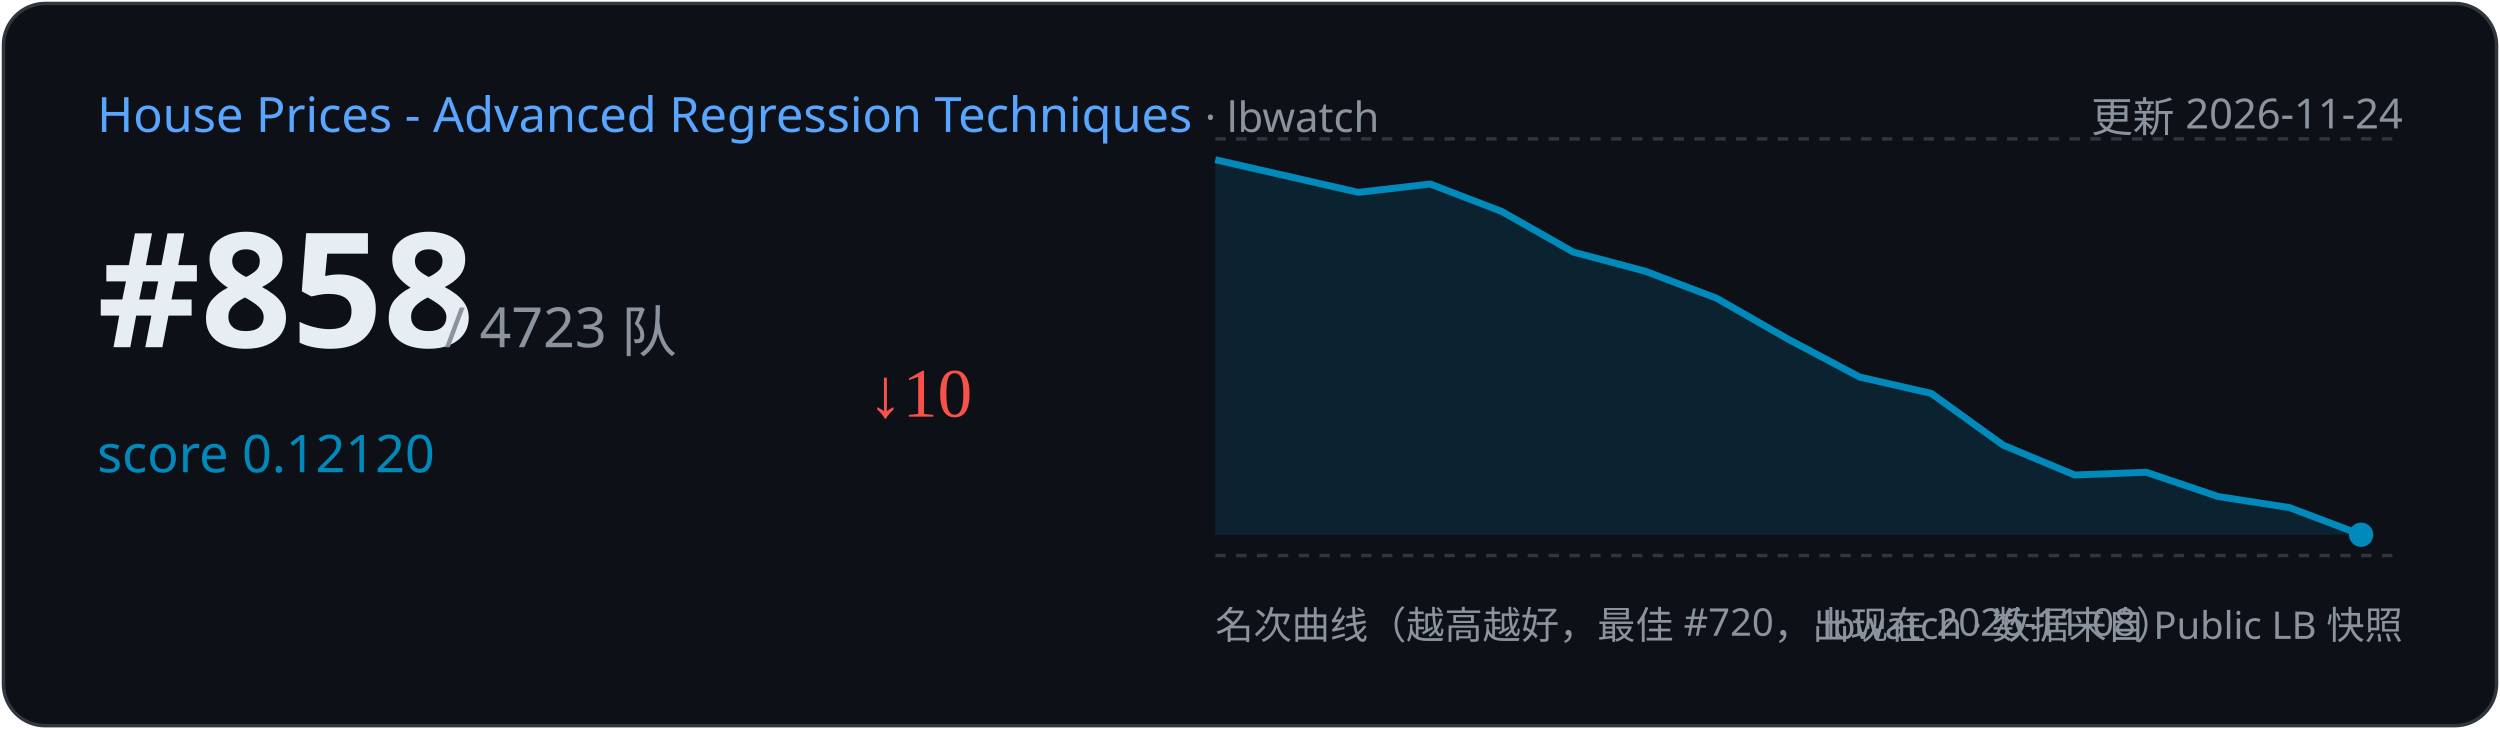
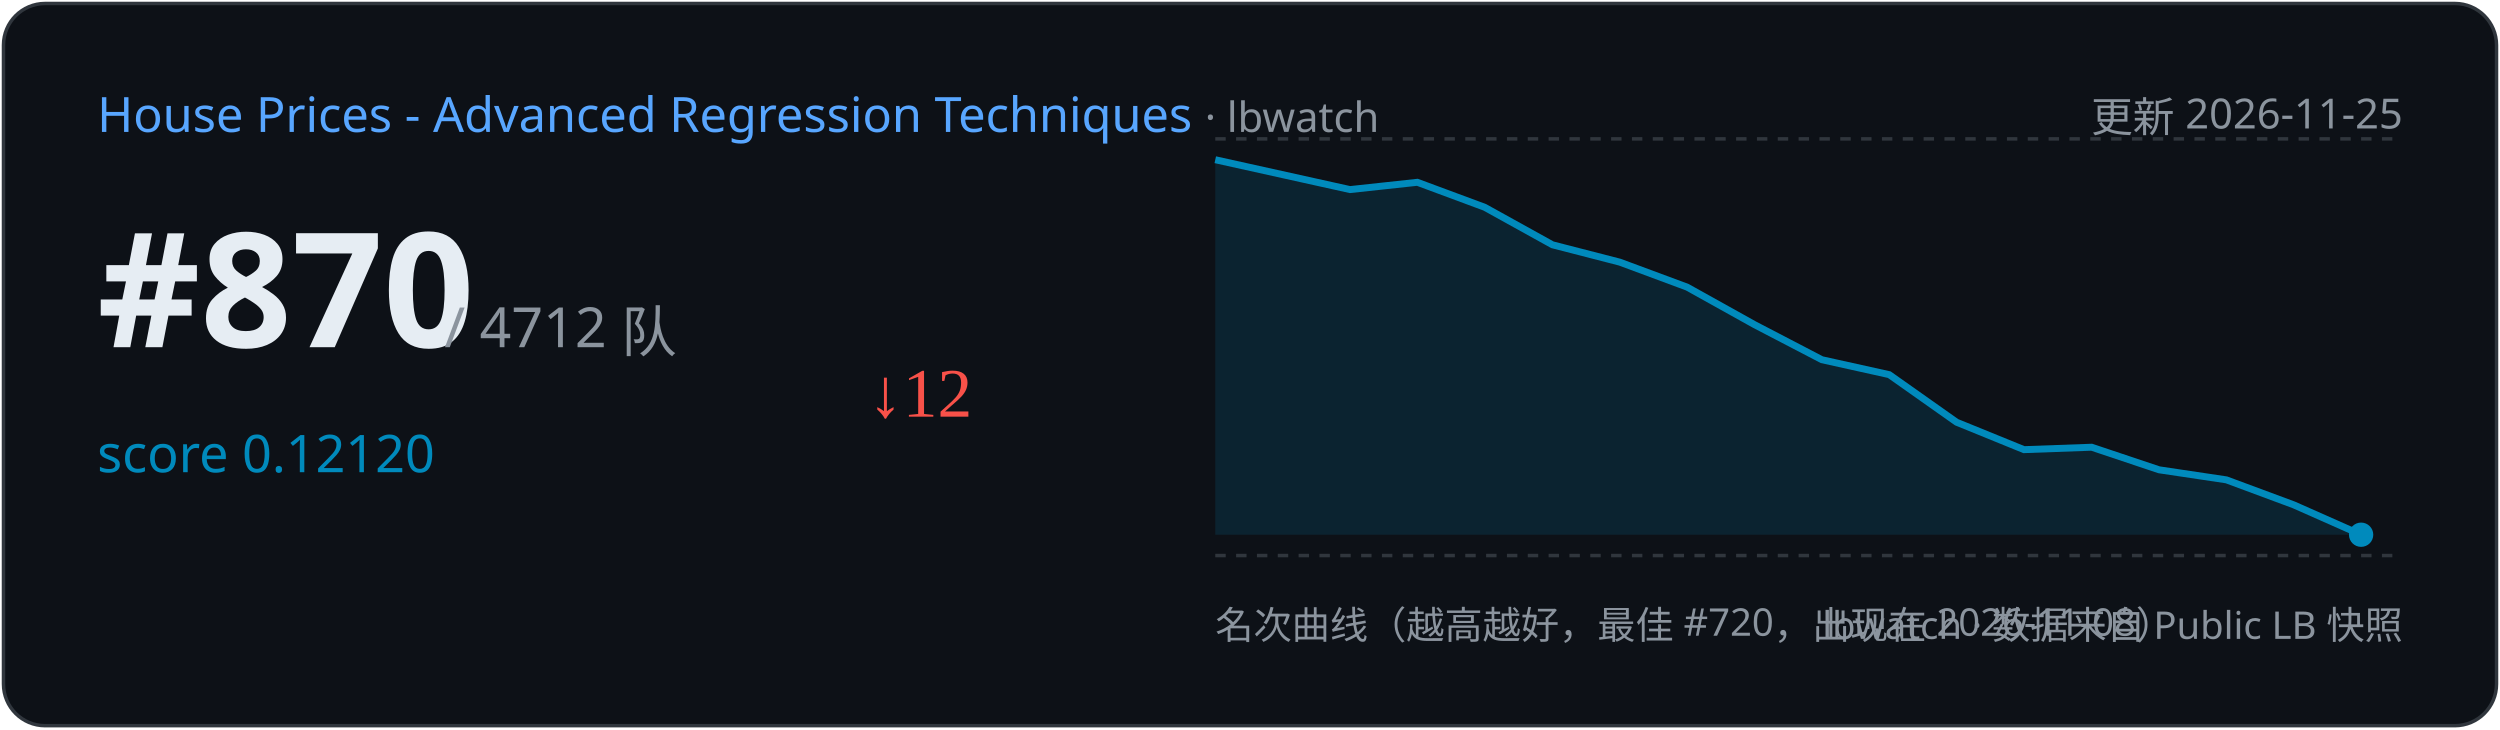
<svg xmlns="http://www.w3.org/2000/svg" width="720" height="210" viewBox="0 0 720 210">
  <rect x="1" y="1" width="718" height="208" rx="12" fill="#0d1117" stroke="#30363d" />
  <text x="28" y="38" font-family="Segoe UI,sans-serif" font-size="14" fill="#58a6ff">House Prices - Advanced Regression Techniques
    <tspan fill="#8b949e" font-size="12"> · lbwatch</tspan>
  </text>
-   <text x="692" y="38" text-anchor="end" font-family="Segoe UI,sans-serif" font-size="12" fill="#8b949e">更新 2026-11-24</text>
-   <text x="28" y="100" font-family="Segoe UI,sans-serif" font-size="46" font-weight="700" fill="#e6edf3">#858</text>
-   <text x="128" y="100" font-family="Segoe UI,sans-serif" font-size="16" fill="#8b949e">/ 4723 队</text>
+   <text x="692" y="38" text-anchor="end" font-family="Segoe UI,sans-serif" font-size="12" fill="#8b949e">更新 2026-11-25</text>
+   <text x="28" y="100" font-family="Segoe UI,sans-serif" font-size="46" font-weight="700" fill="#e6edf3">#870</text>
+   <text x="128" y="100" font-family="Segoe UI,sans-serif" font-size="16" fill="#8b949e">/ 4712 队</text>
  <text x="28" y="136" font-family="Segoe UI,sans-serif" font-size="15" fill="#008ABC">score 0.12120</text>
-   <text x="250" y="120" font-size="20" fill="#f85149">↓10</text>
+   <text x="250" y="120" font-size="20" fill="#f85149">↓12</text>
  <line x1="350" y1="40" x2="692" y2="40" stroke="#30363d" stroke-dasharray="3 3" />
  <line x1="350" y1="160" x2="692" y2="160" stroke="#30363d" stroke-dasharray="3 3" />
-   <path d="M350.0,46.0 L391.2,55.4 L411.9,53.0 L432.5,60.9 L453.1,72.6 L473.8,78.1 L494.4,85.9 L515.0,97.7 L535.6,108.6 L556.2,113.3 L576.9,128.2 L597.5,136.8 L618.1,136.0 L638.8,143.0 L659.4,146.2 L680.0,154.0 L680.0,154.0 L350.0,154 Z" fill="#008ABC" opacity="0.15" />
-   <polyline points="350.0,46.0 391.2,55.4 411.9,53.0 432.5,60.9 453.1,72.6 473.8,78.1 494.4,85.9 515.0,97.7 535.6,108.6 556.2,113.3 576.9,128.2 597.5,136.8 618.1,136.0 638.8,143.0 659.4,146.2 680.0,154.0" fill="none" stroke="#008ABC" stroke-width="2" />
+   <path d="M350.0,46.0 L388.8,54.6 L408.2,52.5 L427.6,59.7 L447.1,70.5 L466.5,75.5 L485.9,82.7 L505.3,93.5 L524.7,103.6 L544.1,107.9 L563.5,121.6 L582.9,129.5 L602.4,128.8 L621.8,135.3 L641.2,138.2 L660.6,145.4 L680.0,154.0 L680.0,154.0 L350.0,154 Z" fill="#008ABC" opacity="0.15" />
+   <polyline points="350.0,46.0 388.8,54.6 408.2,52.5 427.6,59.7 447.1,70.5 466.5,75.5 485.9,82.7 505.3,93.5 524.7,103.6 544.1,107.9 563.5,121.6 582.9,129.5 602.4,128.8 621.8,135.3 641.2,138.2 660.6,145.4 680.0,154.0" fill="none" stroke="#008ABC" stroke-width="2" />
  <circle cx="680.0" cy="154.0" r="3.5" fill="#008ABC" />
  <text x="350" y="184" font-family="Segoe UI,sans-serif" font-size="11" fill="#8b949e">名次曲线（越高越好，最佳 #720，出现在 2026-11-08）</text>
  <text x="692" y="184" text-anchor="end" font-family="Segoe UI,sans-serif" font-size="11" fill="#8b949e">lbwatch · 数据来自 Public LB 快照</text>
</svg>
